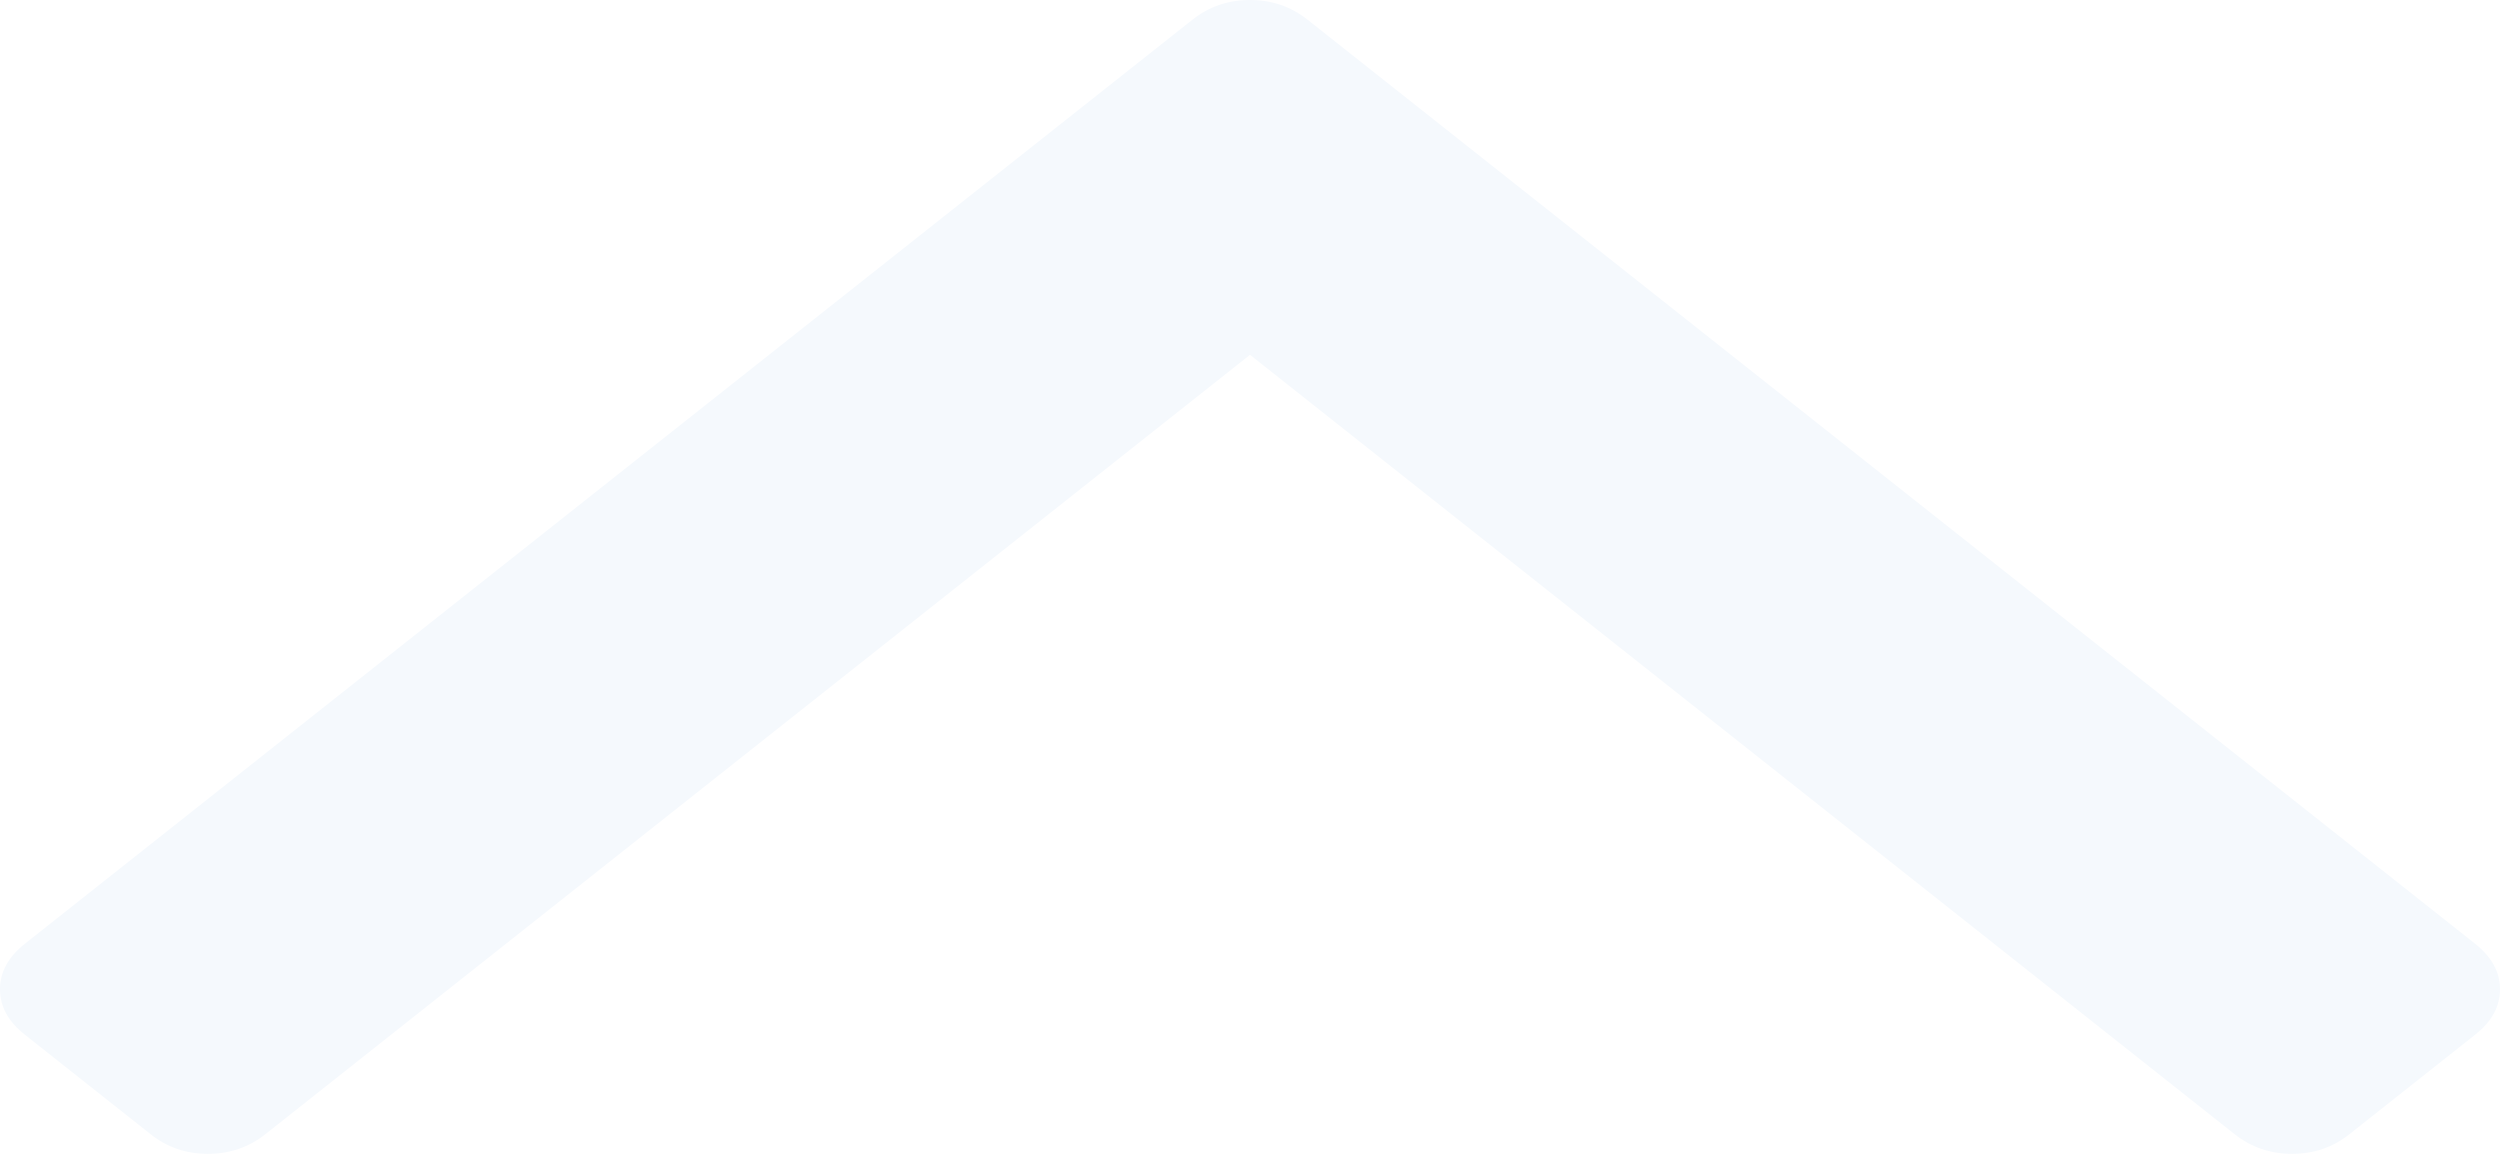
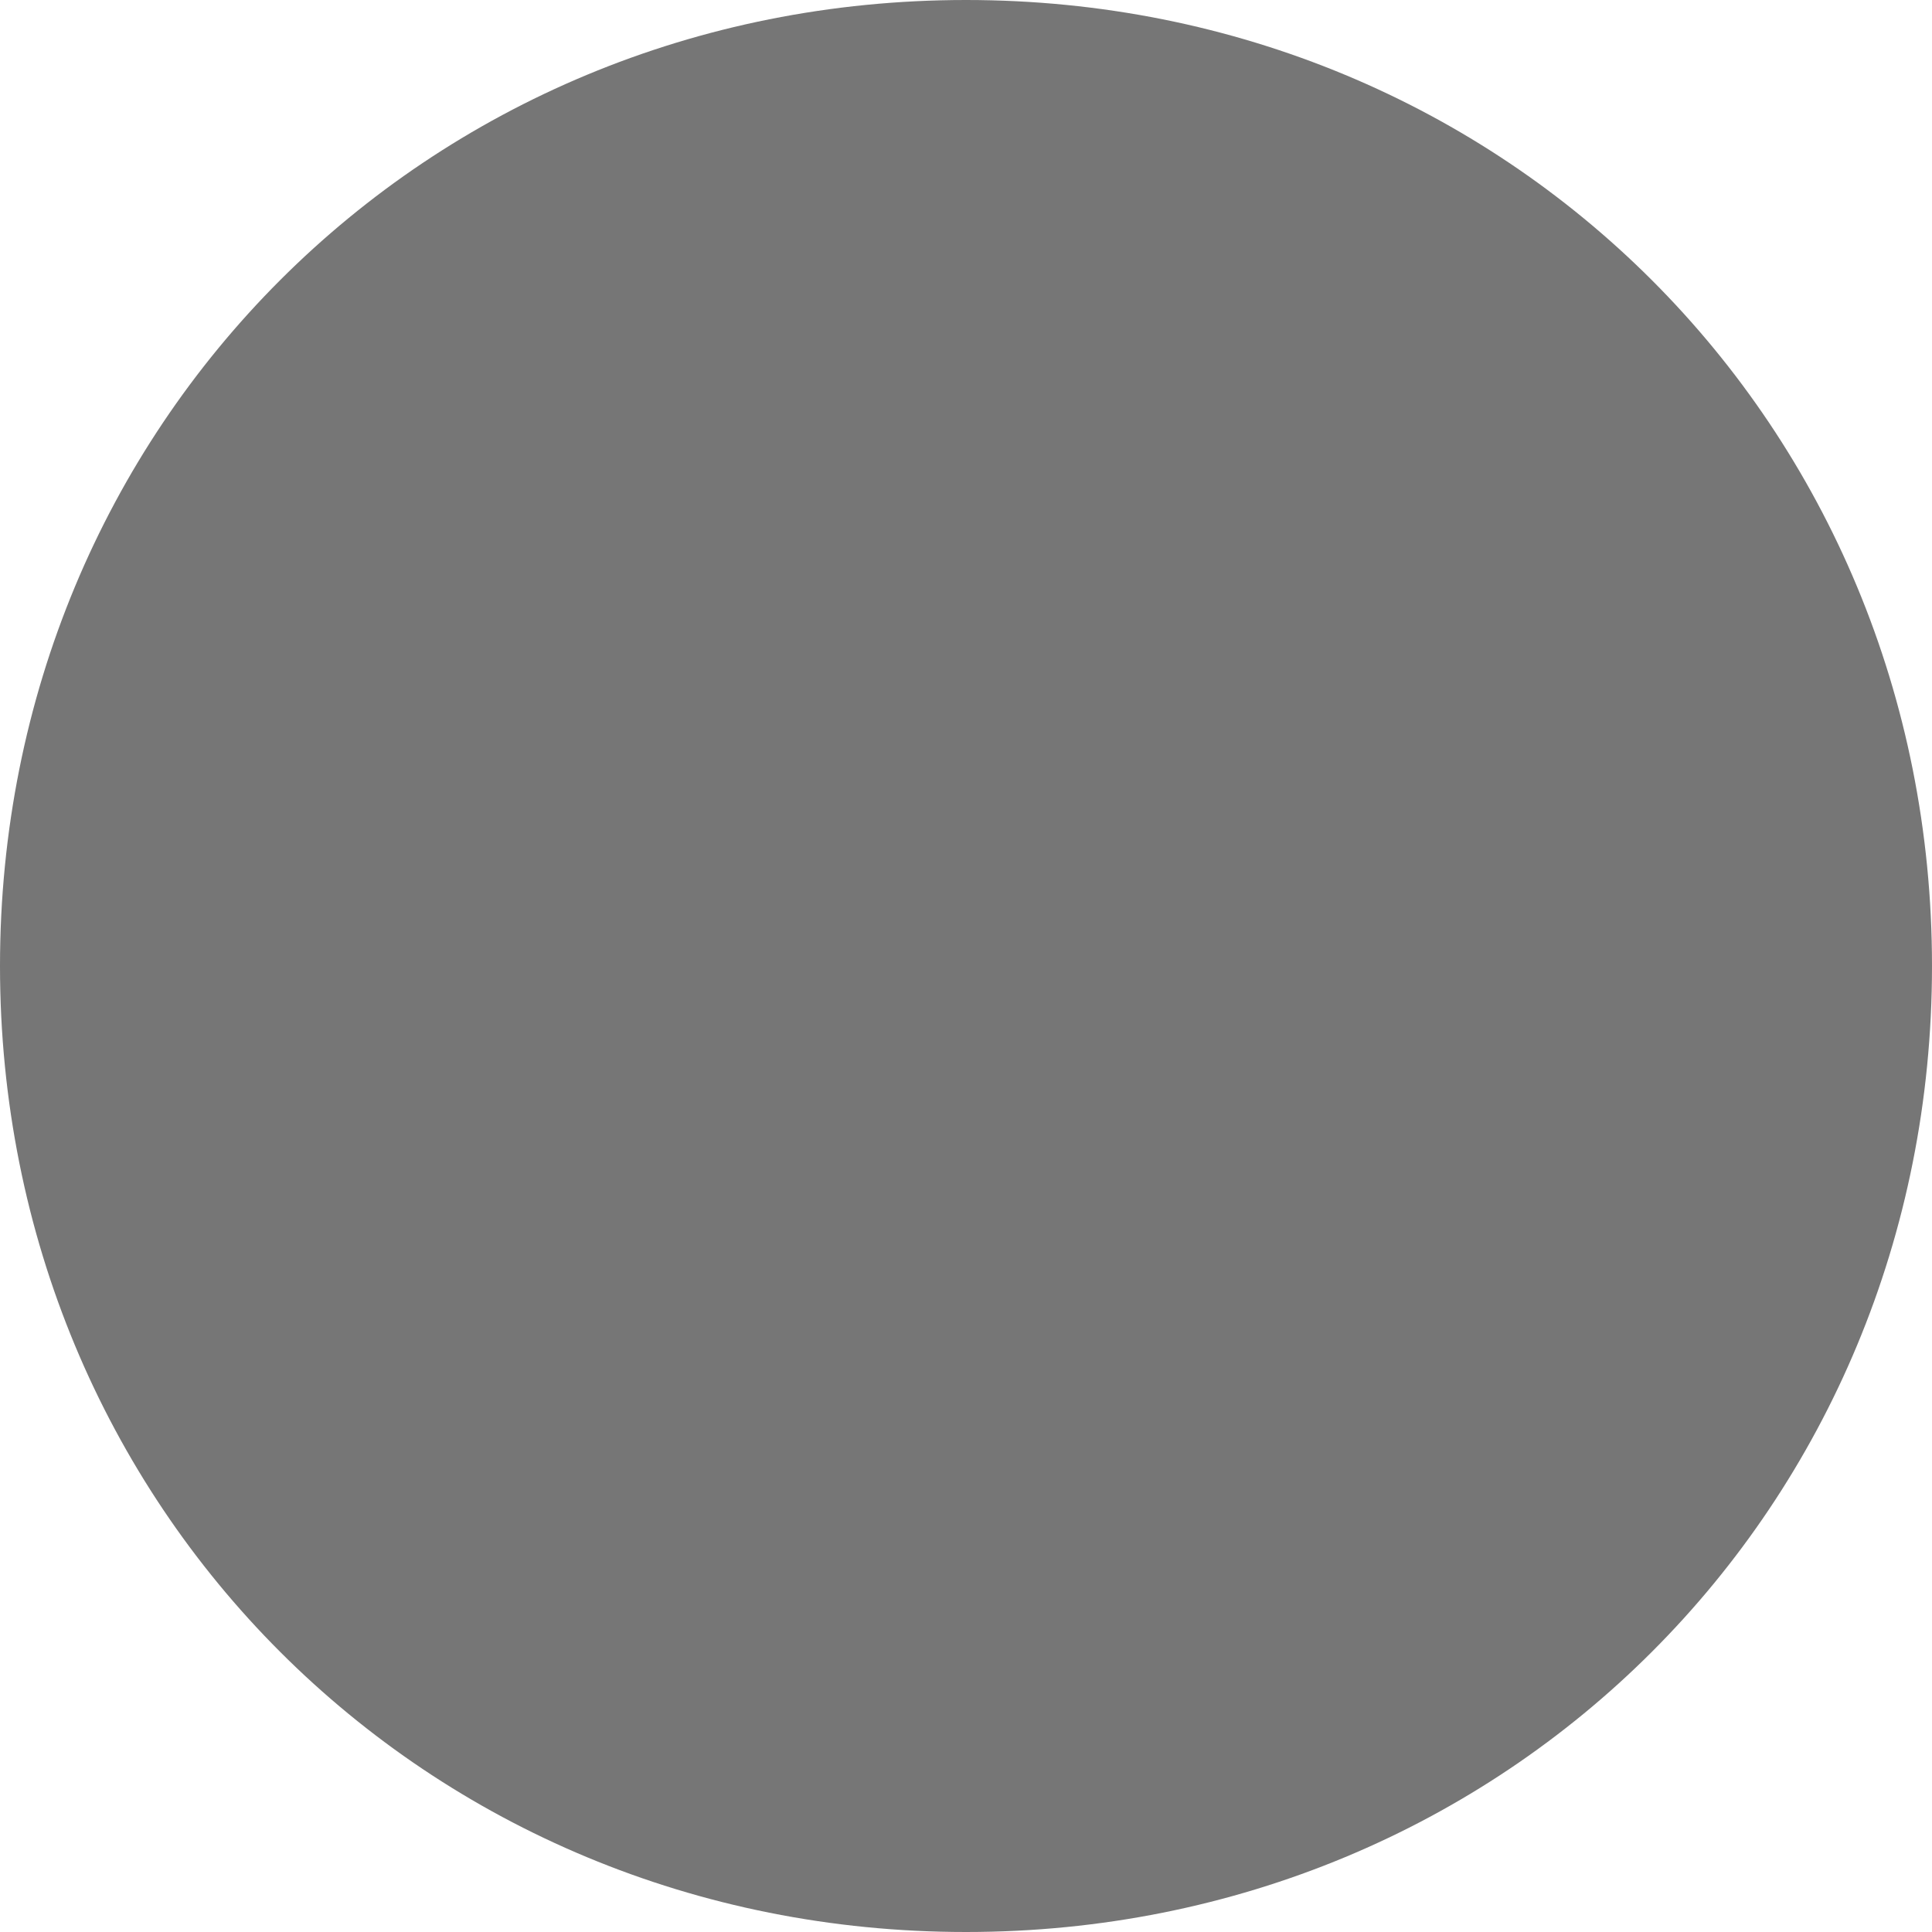
- <svg xmlns="http://www.w3.org/2000/svg" version="1.1" width="13px" height="6px">
-   <g transform="matrix(1 0 0 1 -332 -694 )">
-     <path d="M 12.87 4.907  C 12.957 4.976  13 5.055  13 5.144  C 13 5.234  12.957 5.313  12.87 5.381  L 12.218 5.897  C 12.132 5.966  12.032 6  11.919 6  C 11.806 6  11.706 5.966  11.619 5.897  L 6.5 1.845  L 1.381 5.897  C 1.294 5.966  1.194 6  1.081 6  C 0.968 6  0.868 5.966  0.782 5.897  L 0.13 5.381  C 0.043 5.313  0 5.234  0 5.144  C 0 5.055  0.043 4.976  0.13 4.907  L 6.2 0.103  C 6.287 0.034  6.387 0  6.5 0  C 6.613 0  6.713 0.034  6.8 0.103  L 12.87 4.907  Z " fill-rule="nonzero" fill="#f5f9fd" stroke="none" transform="matrix(1 0 0 1 332 694 )" />
+ <svg xmlns="http://www.w3.org/2000/svg" version="1.1" width="42px" height="42px">
+   <g transform="matrix(1 0 0 1 -317 -685 )">
+     <path d="M 338 685  C 349.76 685  359 694.24  359 706  C 359 717.76  349.76 727  338 727  C 326.24 727  317 717.76  317 706  C 317 694.24  326.24 685  338 685  Z " fill-rule="nonzero" fill="#000000" stroke="none" fill-opacity="0.537" />
  </g>
</svg>
